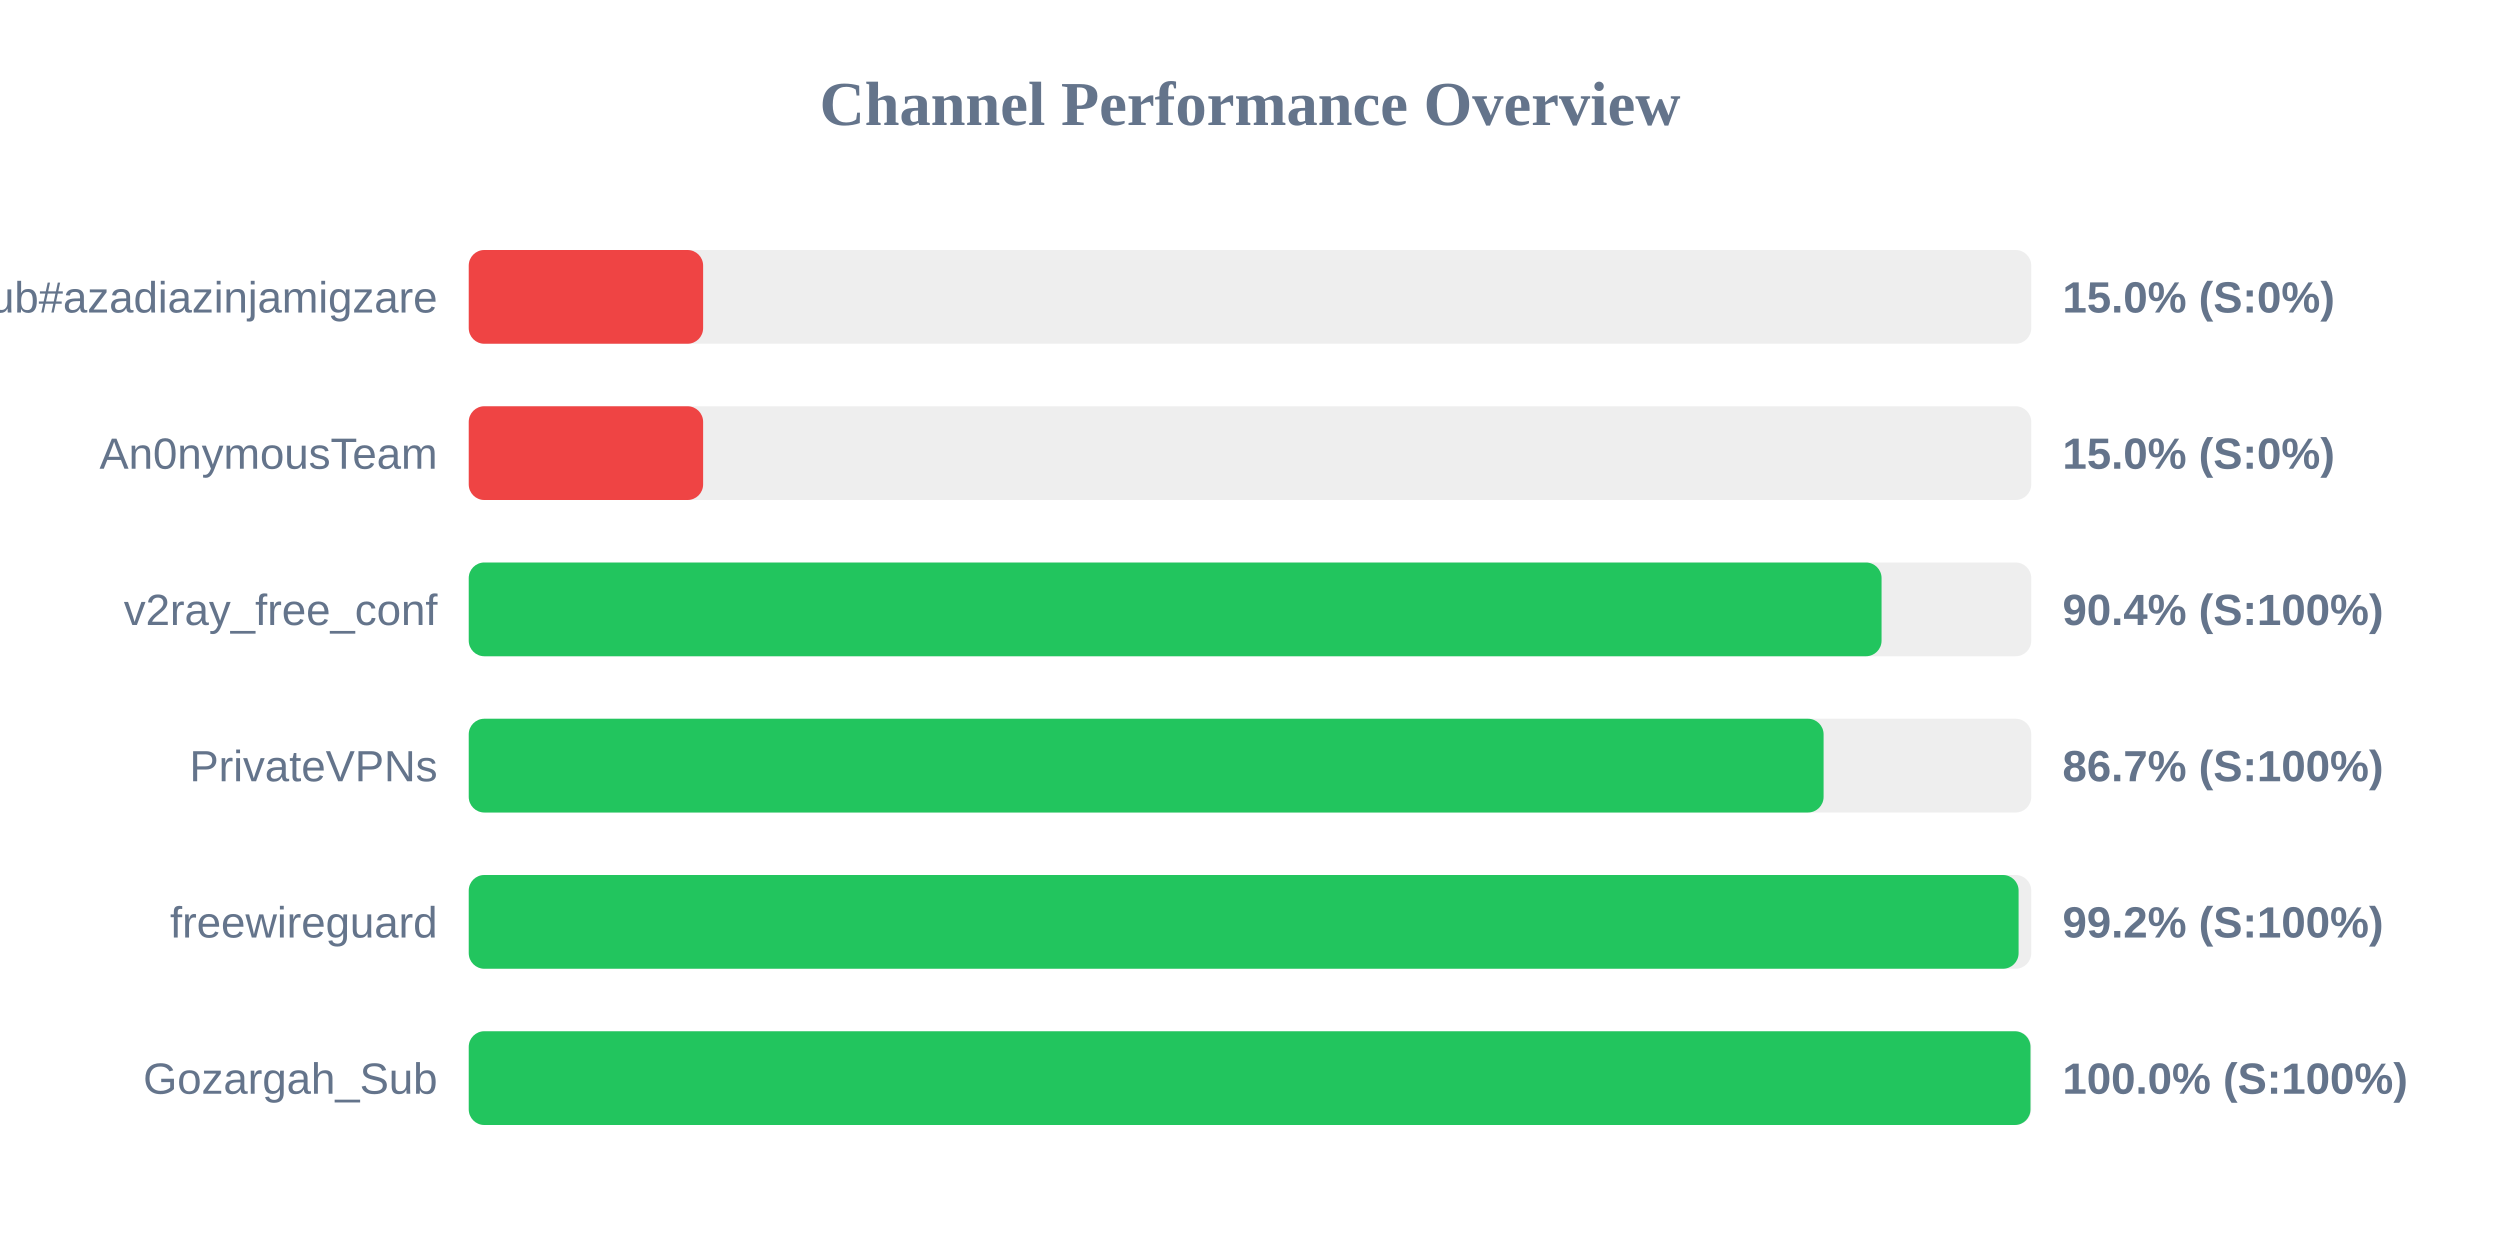
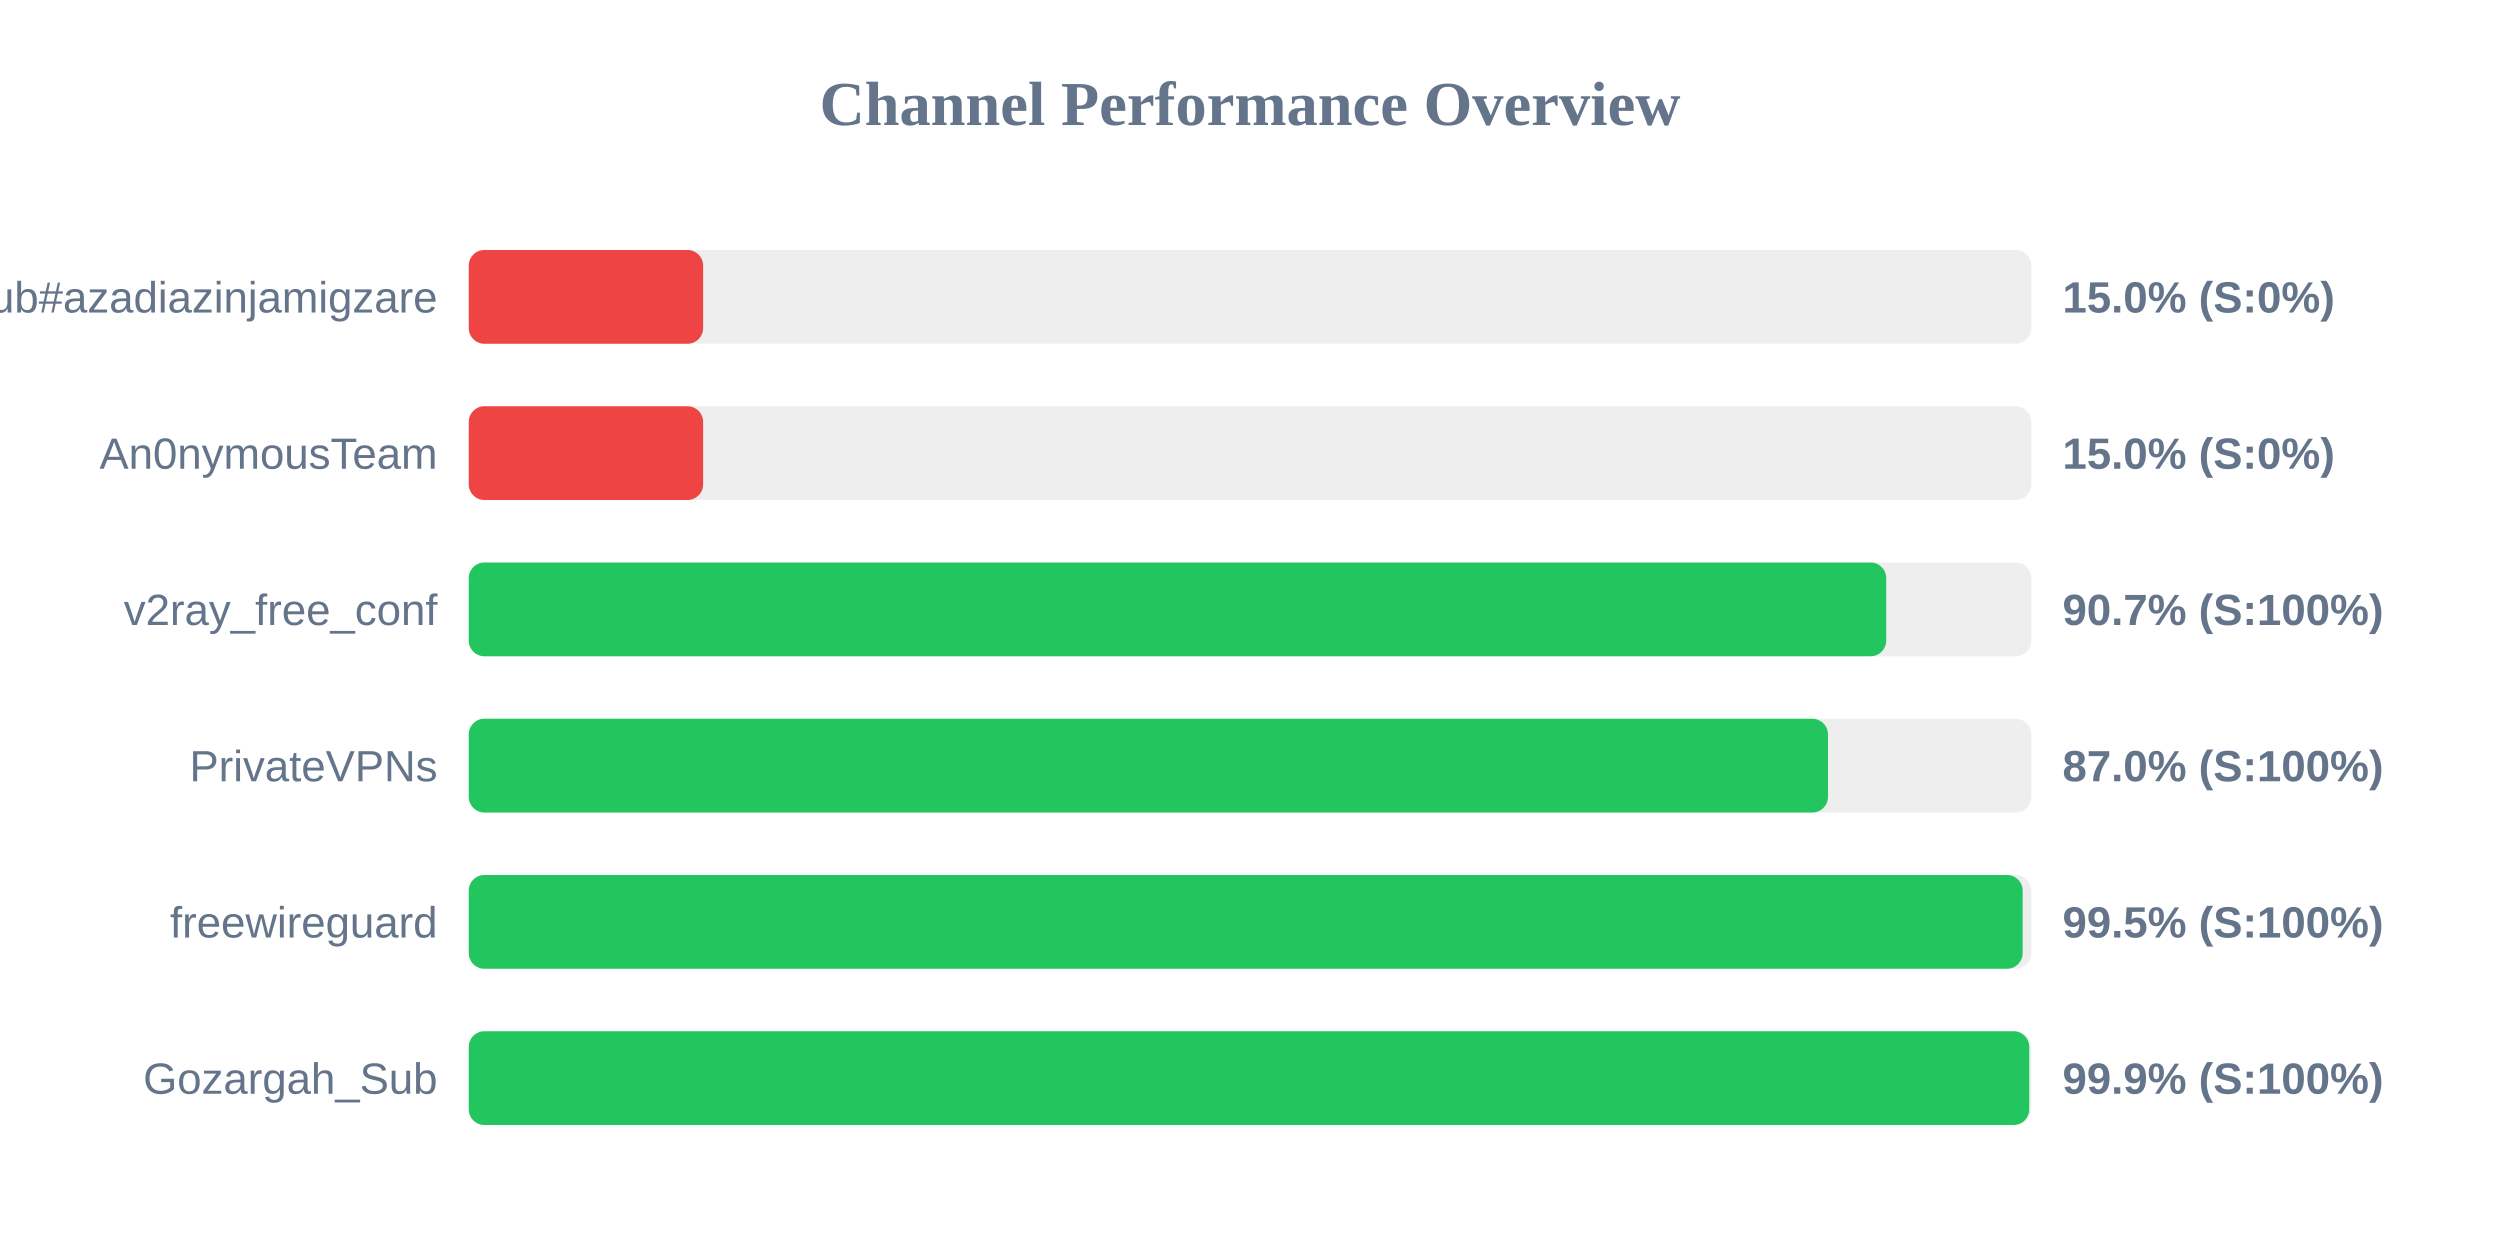
<svg xmlns="http://www.w3.org/2000/svg" width="800" height="400" version="1.1">
  <style>
        .row { font: 14px Arial; fill: #64748b; }
        .score { font: bold 14px Arial; fill: #64748b; }
    </style>
  <text x="400" y="40" text-anchor="middle" font-size="20px" font-weight="bold" fill="#64748b">Channel Performance Overview</text>
  <rect x="150" y="80" width="500" height="30" fill="#eee" rx="5" />
  <rect x="150" y="80" width="75.0" height="30" fill="#ef4444" rx="5" />
  <text x="140" y="100" text-anchor="end" class="row">Sub#azadiazinjamigzare</text>
  <text x="660" y="100" text-anchor="start" class="score">15.0% (S:0%)</text>
  <rect x="150" y="130" width="500" height="30" fill="#eee" rx="5" />
  <rect x="150" y="130" width="75.0" height="30" fill="#ef4444" rx="5" />
  <text x="140" y="150" text-anchor="end" class="row">An0nymousTeam</text>
  <text x="660" y="150" text-anchor="start" class="score">15.0% (S:0%)</text>
  <rect x="150" y="180" width="500" height="30" fill="#eee" rx="5" />
-   <rect x="150" y="180" width="452.1" height="30" fill="#22c55e" rx="5" />
+   <rect x="150" y="180" width="453.6" height="30" fill="#22c55e" rx="5" />
  <text x="140" y="200" text-anchor="end" class="row">v2ray_free_conf</text>
-   <text x="660" y="200" text-anchor="start" class="score">90.4% (S:100%)</text>
+   <text x="660" y="200" text-anchor="start" class="score">90.7% (S:100%)</text>
  <rect x="150" y="230" width="500" height="30" fill="#eee" rx="5" />
-   <rect x="150" y="230" width="433.55" height="30" fill="#22c55e" rx="5" />
+   <rect x="150" y="230" width="434.95" height="30" fill="#22c55e" rx="5" />
  <text x="140" y="250" text-anchor="end" class="row">PrivateVPNs</text>
-   <text x="660" y="250" text-anchor="start" class="score">86.7% (S:100%)</text>
+   <text x="660" y="250" text-anchor="start" class="score">87.0% (S:100%)</text>
  <rect x="150" y="280" width="500" height="30" fill="#eee" rx="5" />
-   <rect x="150" y="280" width="495.95" height="30" fill="#22c55e" rx="5" />
+   <rect x="150" y="280" width="497.25" height="30" fill="#22c55e" rx="5" />
  <text x="140" y="300" text-anchor="end" class="row">freewireguard</text>
-   <text x="660" y="300" text-anchor="start" class="score">99.2% (S:100%)</text>
+   <text x="660" y="300" text-anchor="start" class="score">99.5% (S:100%)</text>
  <rect x="150" y="330" width="500" height="30" fill="#eee" rx="5" />
-   <rect x="150" y="330" width="499.75" height="30" fill="#22c55e" rx="5" />
+   <rect x="150" y="330" width="499.35" height="30" fill="#22c55e" rx="5" />
  <text x="140" y="350" text-anchor="end" class="row">Gozargah_Sub</text>
-   <text x="660" y="350" text-anchor="start" class="score">100.0% (S:100%)</text>
+   <text x="660" y="350" text-anchor="start" class="score">99.9% (S:100%)</text>
</svg>
